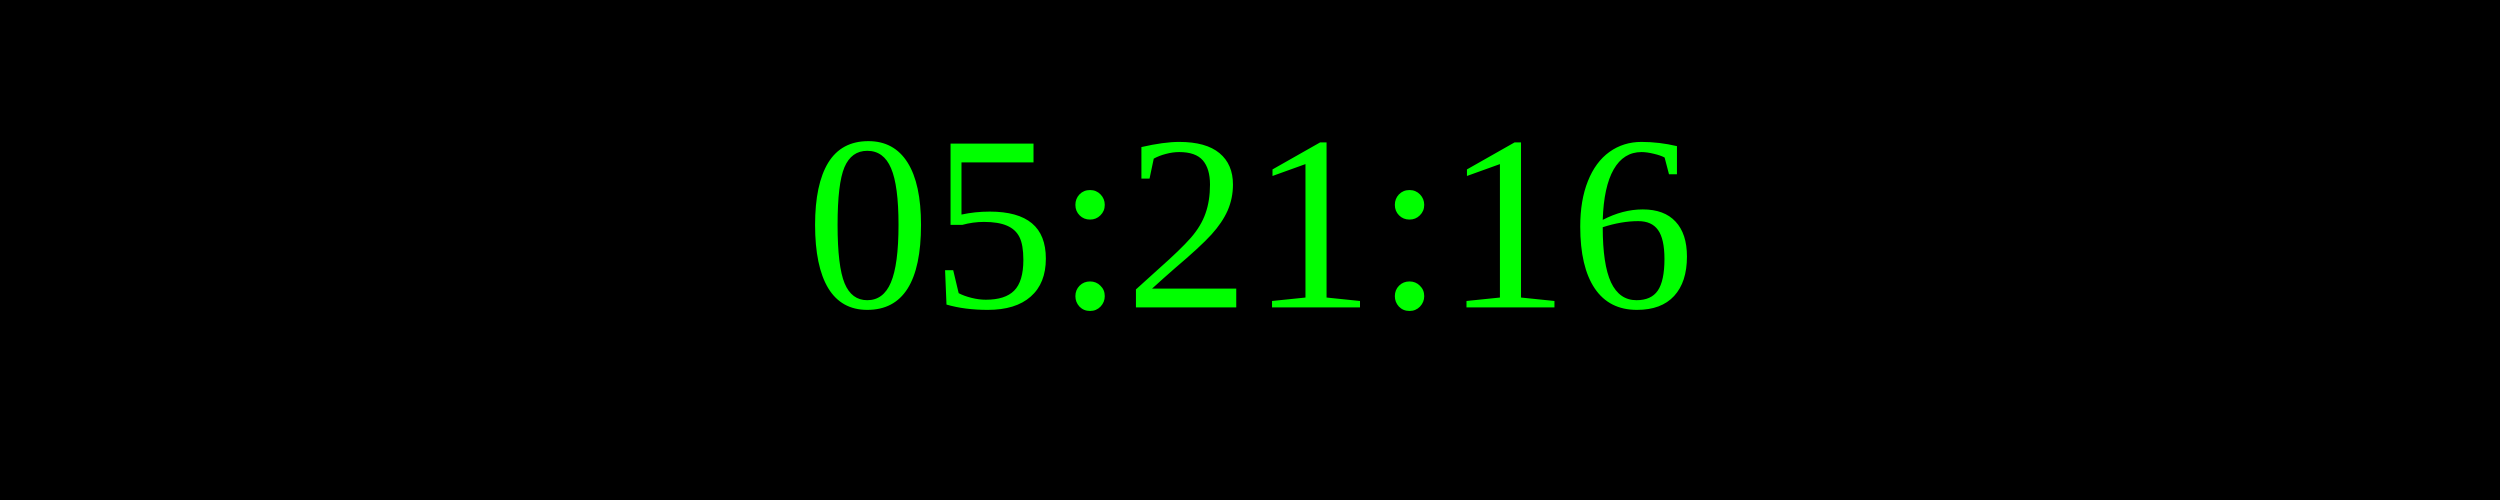
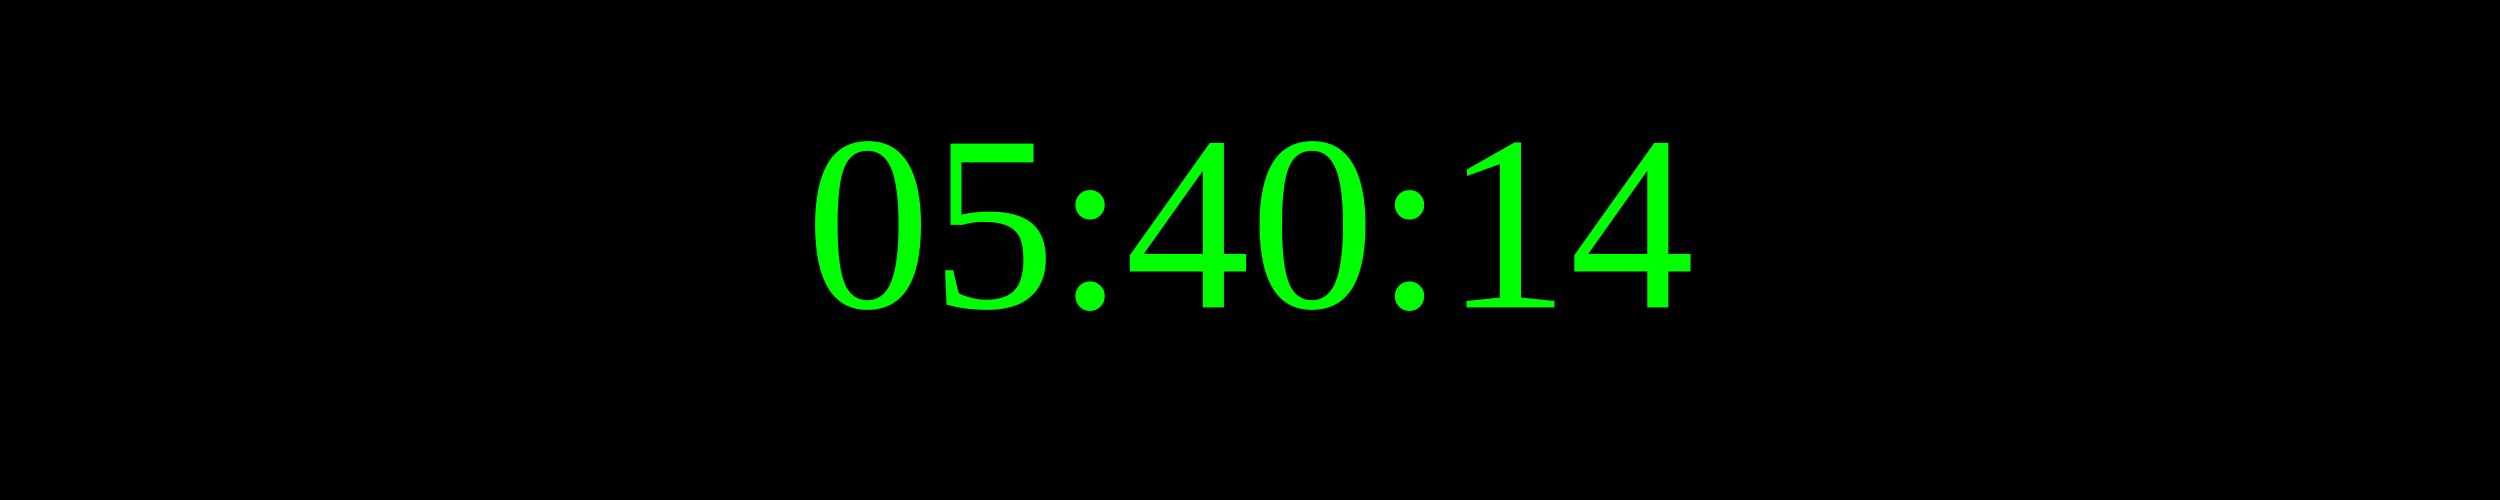
<svg xmlns="http://www.w3.org/2000/svg" width="250" height="50">
  <rect width="100%" height="100%" fill="black" />
  <text x="50%" y="50%" font-size="25" fill="lime" text-anchor="middle" dominant-baseline="middle">
- 05:21:16
+ 05:40:14
</text>
</svg>
